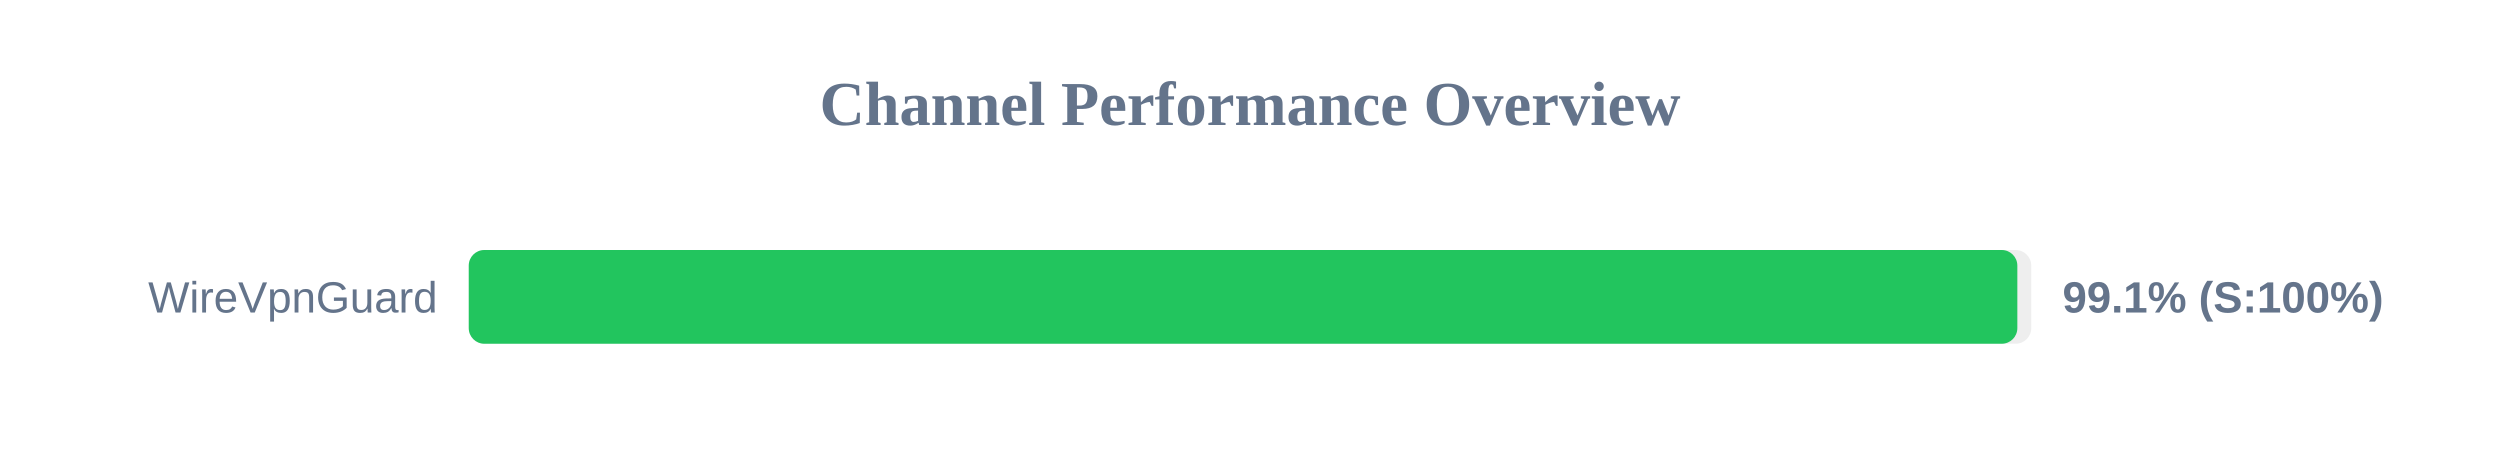
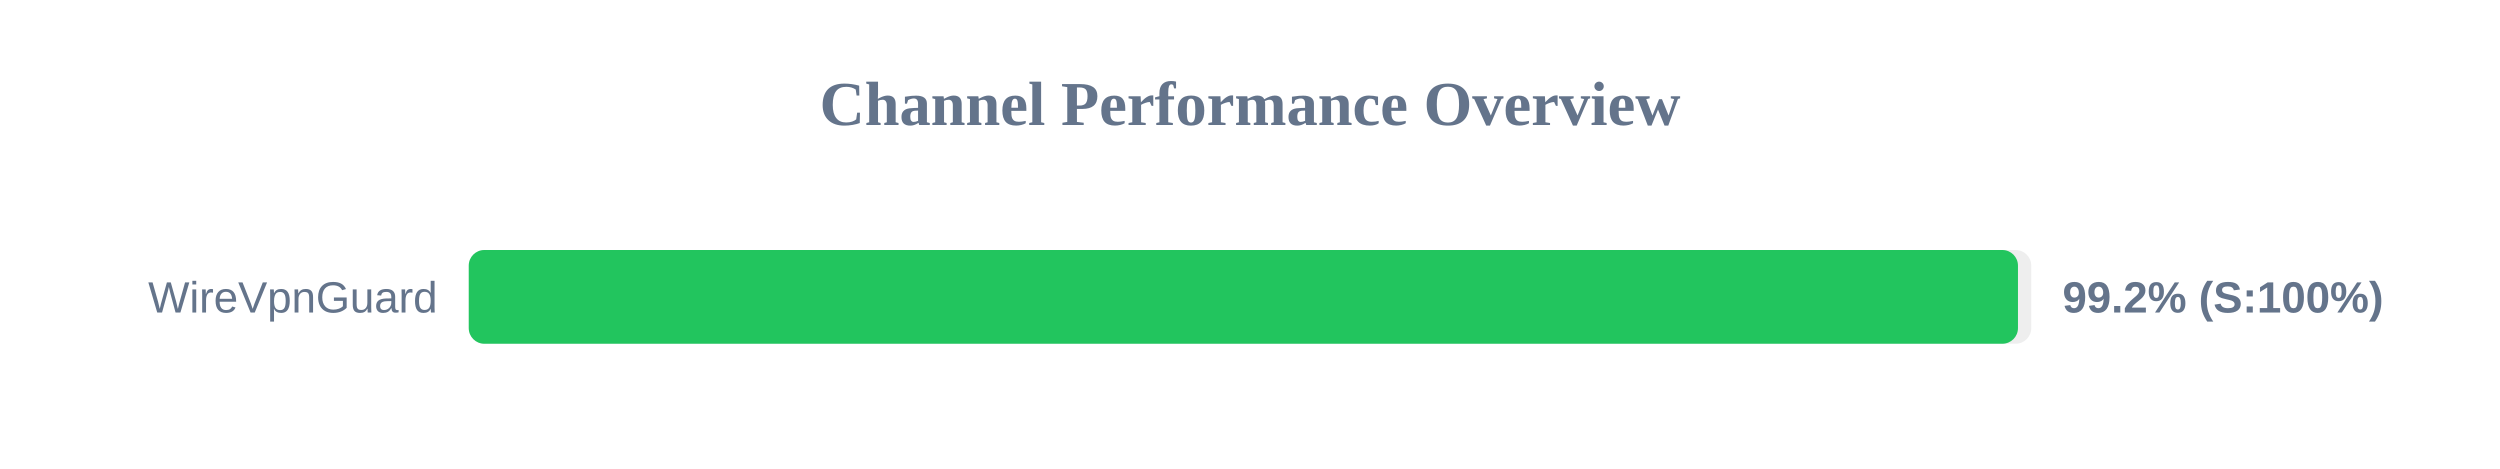
<svg xmlns="http://www.w3.org/2000/svg" width="800" height="150" version="1.1">
  <style>
        .row { font: 14px Arial; fill: #64748b; }
        .score { font: bold 14px Arial; fill: #64748b; }
    </style>
  <text x="400" y="40" text-anchor="middle" font-size="20px" font-weight="bold" fill="#64748b">Channel Performance Overview</text>
  <rect x="150" y="80" width="500" height="30" fill="#eee" rx="5" />
-   <rect x="150" y="80" width="495.55" height="30" fill="#22c55e" rx="5" />
+   <rect x="150" y="80" width="495.75" height="30" fill="#22c55e" rx="5" />
  <text x="140" y="100" text-anchor="end" class="row">WireVpnGuard</text>
-   <text x="660" y="100" text-anchor="start" class="score">99.1% (S:100%)</text>
+   <text x="660" y="100" text-anchor="start" class="score">99.2% (S:100%)</text>
</svg>
